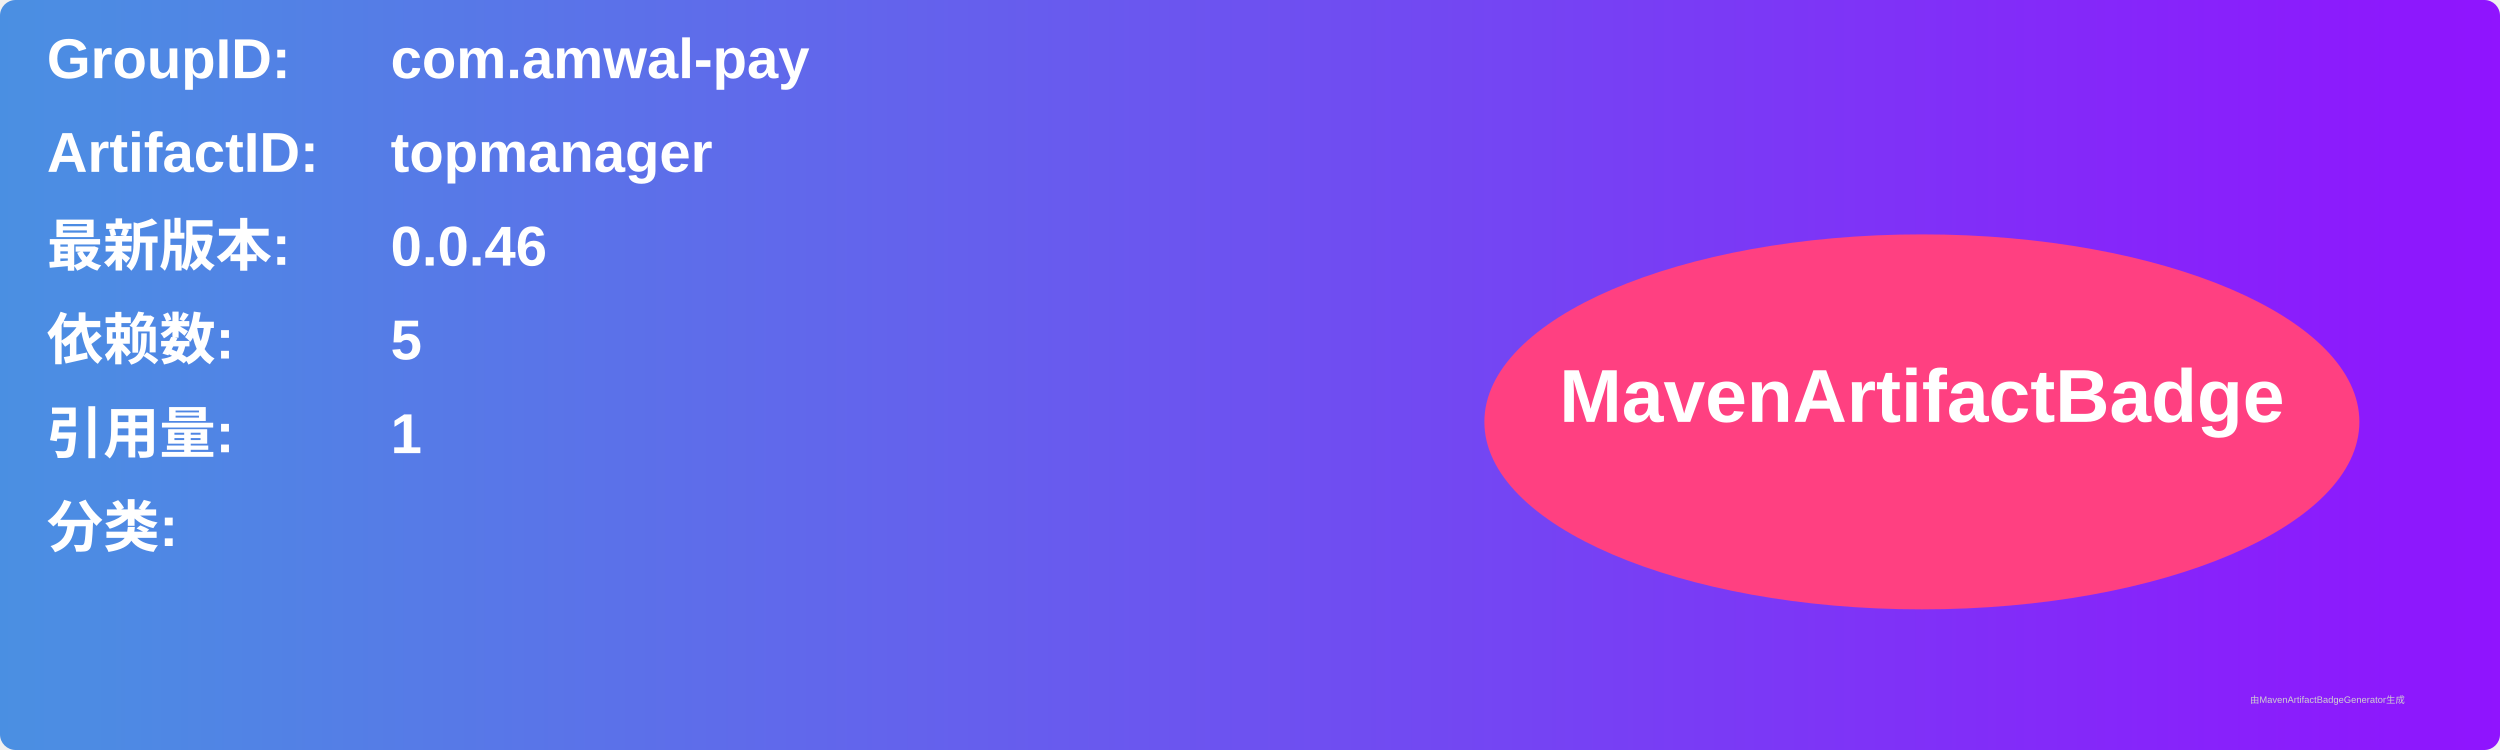
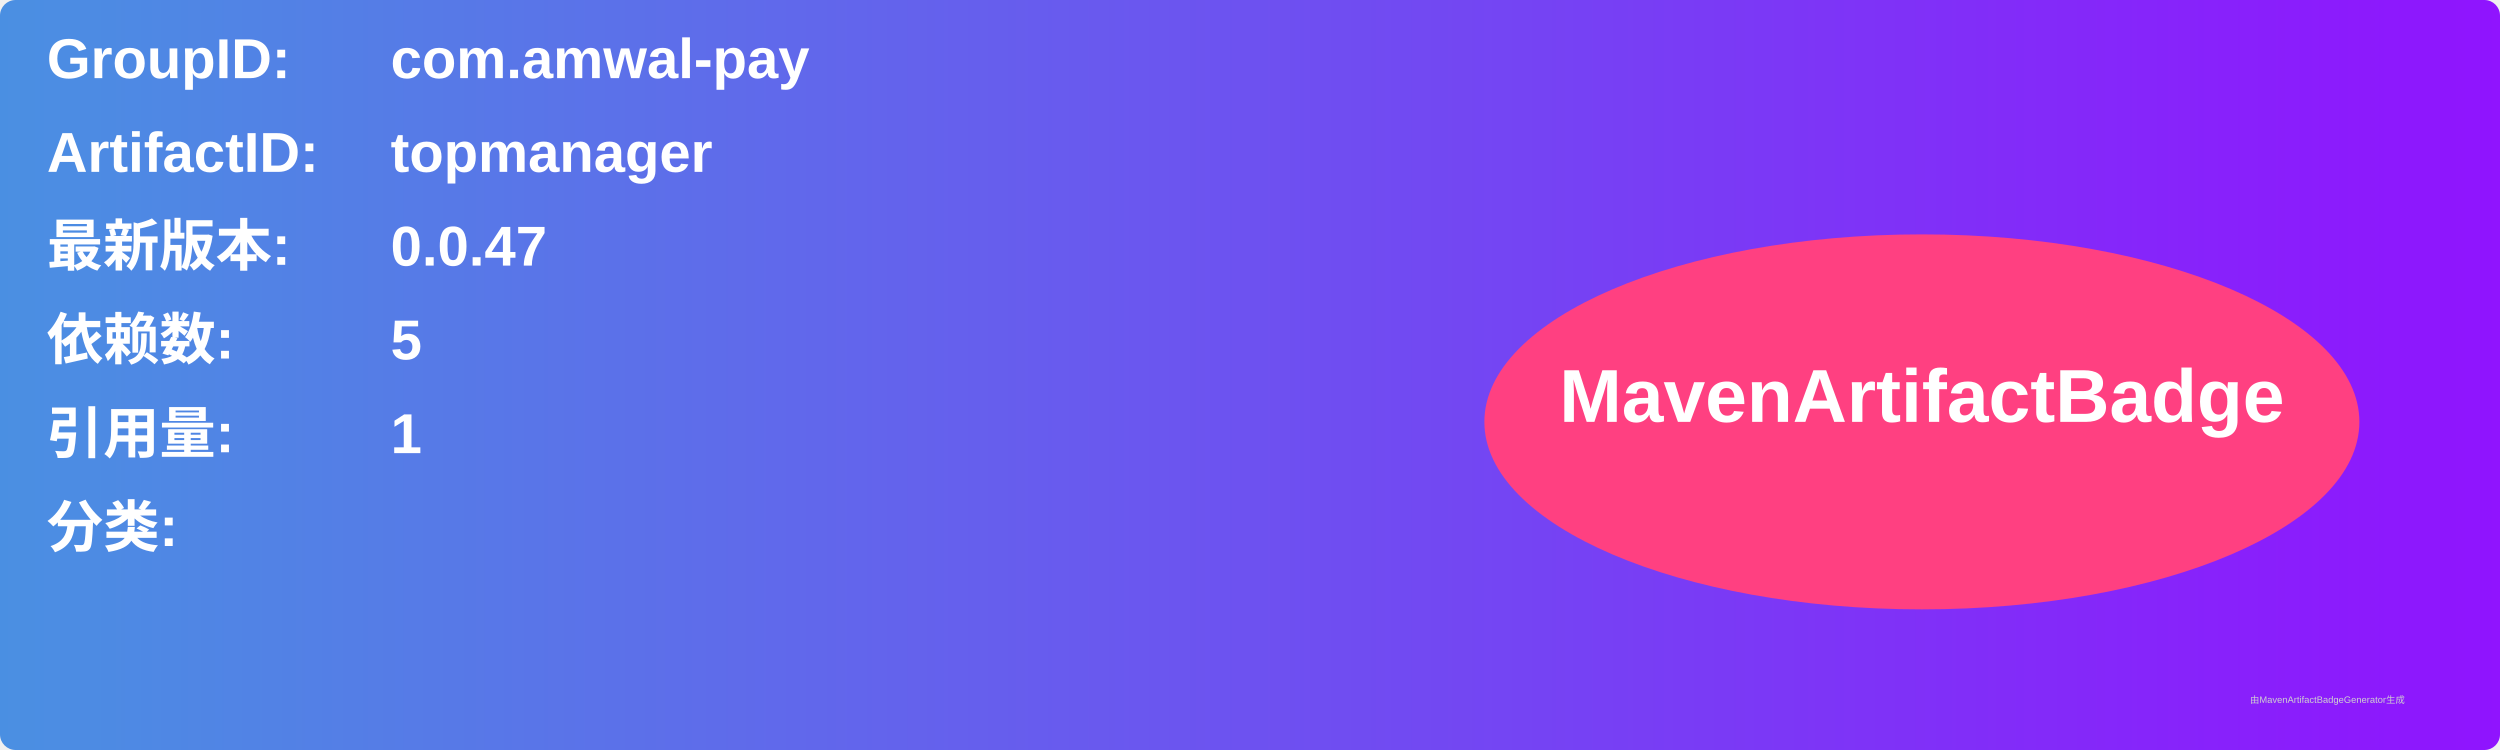
<svg xmlns="http://www.w3.org/2000/svg" width="800" height="240" viewBox="0 0 800 240">
  <linearGradient id="grad" x1="0%" y1="0%" x2="100%" y2="0%">
    <stop offset="0%" stop-color="#4a90e2" />
    <stop offset="100%" stop-color="#9013fe" />
  </linearGradient>
  <rect width="100%" height="100%" rx="5" ry="5" fill="url(#grad)" />
  <g transform="translate(15, 15)">
    <text x="0" y="10" font-family="Arial" font-size="18" fill="white" font-weight="bold" width="260">GroupID:</text>
    <text x="110" y="10" font-family="Arial" font-size="18" fill="white" font-weight="bold" width="460">com.amwal-pay</text>
    <text x="0" y="40" font-family="Arial" font-size="18" fill="white" font-weight="bold" width="260">ArtifactID:</text>
    <text x="110" y="40" font-family="Arial" font-size="18" fill="white" font-weight="bold" width="460">topmanager</text>
    <text x="0" y="70" font-family="Arial" font-size="18" fill="white" font-weight="bold">最新版本:</text>
    <text x="110" y="70" font-family="Arial" font-size="18" fill="white" font-weight="bold">
-       <tspan font-weight="bold">0.0.46</tspan>
+       <tspan font-weight="bold">0.0.47</tspan>
    </text>
    <text x="0" y="100" font-family="Arial" font-size="18" fill="white" font-weight="bold">依赖数: </text>
    <text x="110" y="100" font-family="Arial" font-size="18" fill="white">
      <tspan font-weight="bold">5</tspan>
    </text>
    <text x="0" y="130" font-family="Arial" font-size="18" fill="white" font-weight="bold">引用量: </text>
    <text x="110" y="130" font-family="Arial" font-size="18" fill="white">
      <tspan font-weight="bold">1</tspan>
    </text>
    <text x="0" y="160" font-family="Arial" font-size="18" fill="white" font-weight="bold">分类:</text>
    <text x="10" y="190" font-family="Arial" font-size="10" fill="white">
      <tspan font-weight="bold" />
    </text>
    <ellipse cx="600" cy="120" rx="140" ry="60" fill="#ff4081" />
    <text x="600" y="120" text-anchor="middle" font-family="Arial" font-size="24" fill="white" font-weight="bold">MavenArtifactBadge</text>
  </g>
  <text x="720" y="225" font-family="Arial" font-size="3" fill="#d0d0d0">由MavenArtifactBadgeGenerator生成</text>
</svg>
